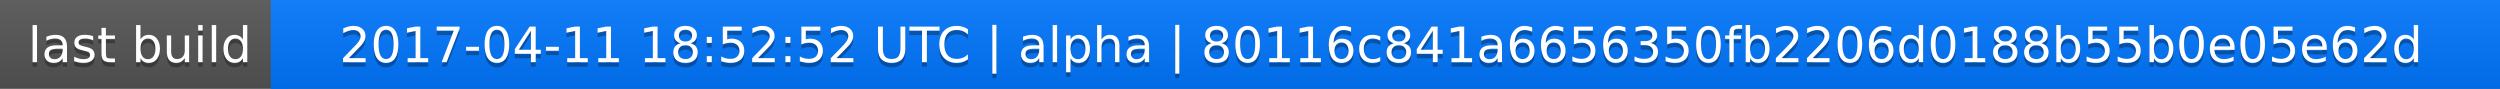
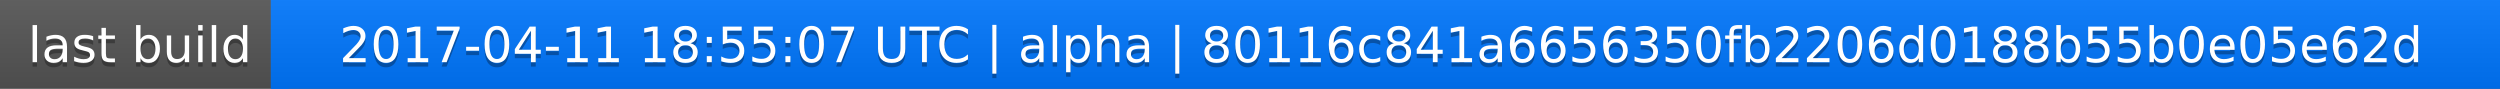
<svg xmlns="http://www.w3.org/2000/svg" width="563" height="20">
  <linearGradient id="a" x2="0" y2="100%">
    <stop offset="0" stop-color="#bbb" stop-opacity=".1" />
    <stop offset="1" stop-opacity=".1" />
  </linearGradient>
  <rect rx="0" width="563" height="20" fill="#555" />
  <rect rx="0" x="61" width="502" height="20" fill="#07f" />
  <path fill="#07f" d="M61 0h4v20h-4z" />
  <rect rx="0" width="563" height="20" fill="url(#a)" />
  <g fill="#fff" text-anchor="middle" font-family="DejaVu Sans,Verdana,Geneva,sans-serif" font-size="11">
    <text x="31.5" y="15" fill="#010101" fill-opacity=".3">last build</text>
    <text x="31.5" y="14">last build</text>
-     <text x="311" y="15" fill="#010101" fill-opacity=".3">2017-04-11 18:52:52 UTC | alpha | 80116c841a6656350fb2206d0188b55b0e05e62d</text>
-     <text x="311" y="14">2017-04-11 18:52:52 UTC | alpha | 80116c841a6656350fb2206d0188b55b0e05e62d</text>
+     <text x="311" y="15" fill="#010101" fill-opacity=".3">2017-04-11 18:55:07 UTC | alpha | 80116c841a6656350fb2206d0188b55b0e05e62d</text>
+     <text x="311" y="14">2017-04-11 18:55:07 UTC | alpha | 80116c841a6656350fb2206d0188b55b0e05e62d</text>
  </g>
</svg>
